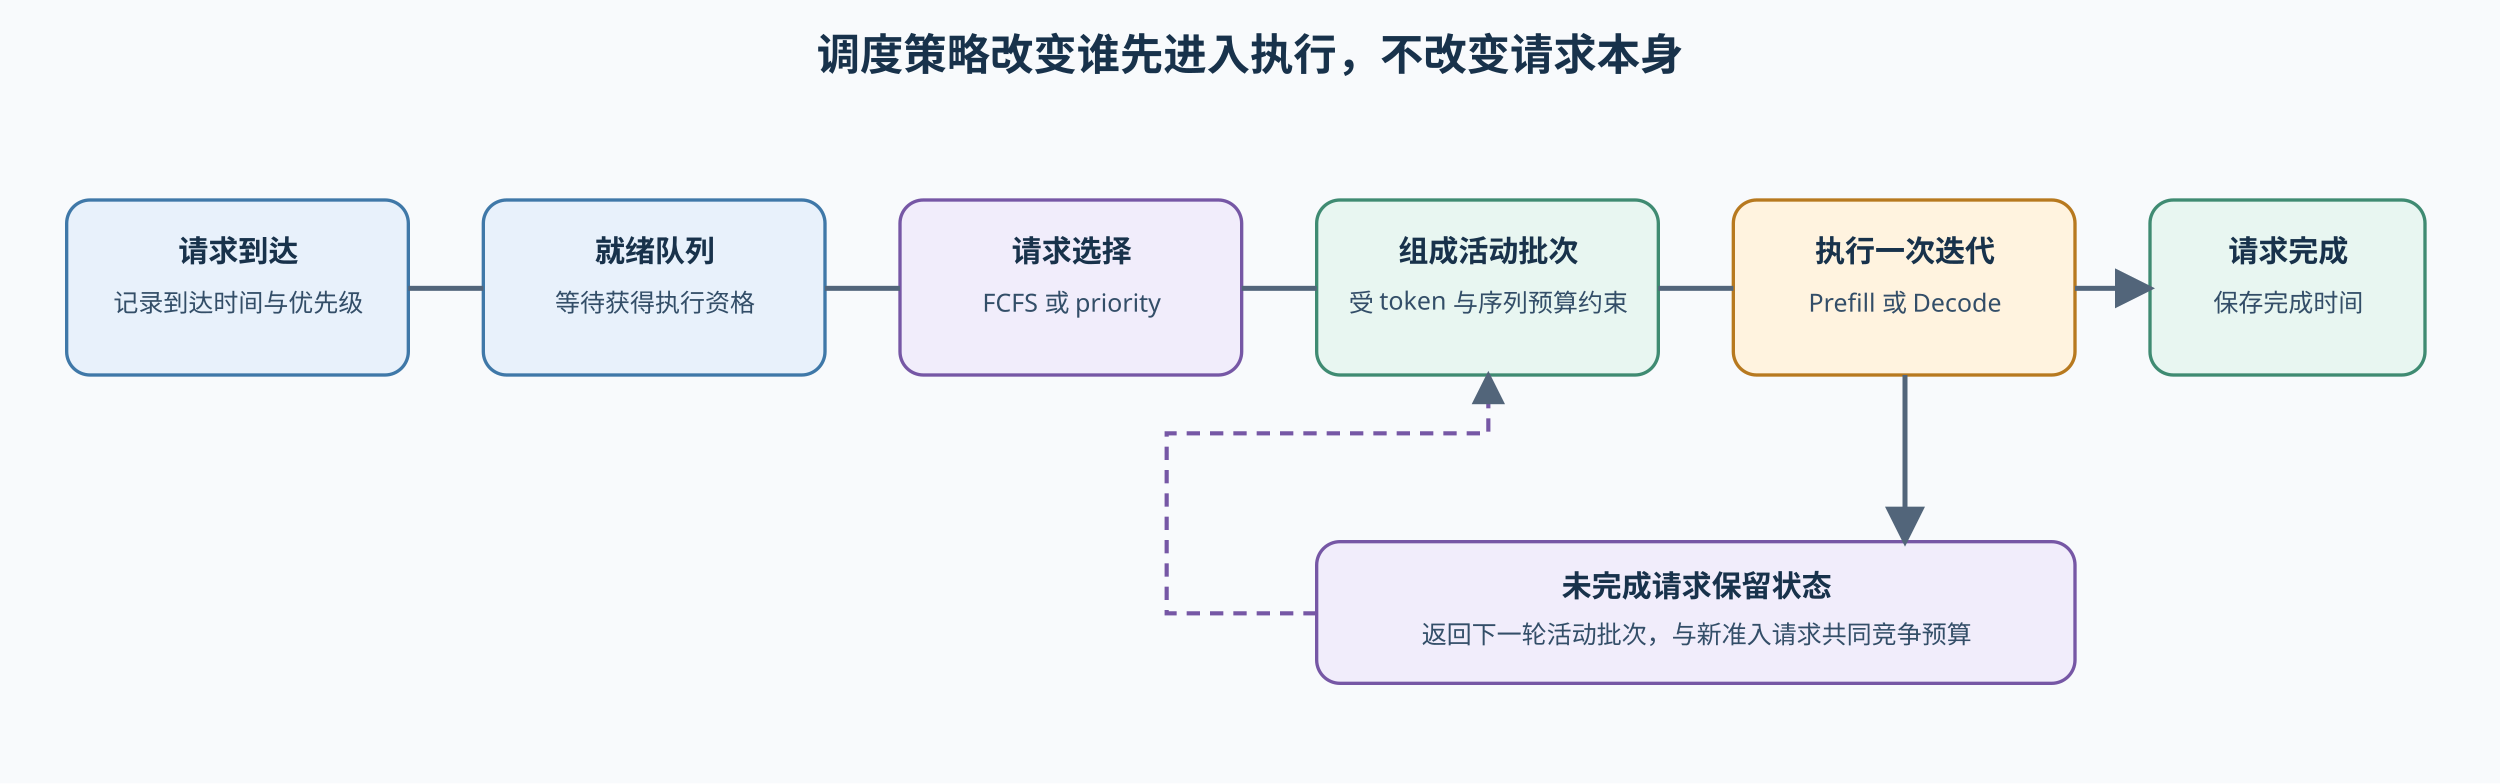
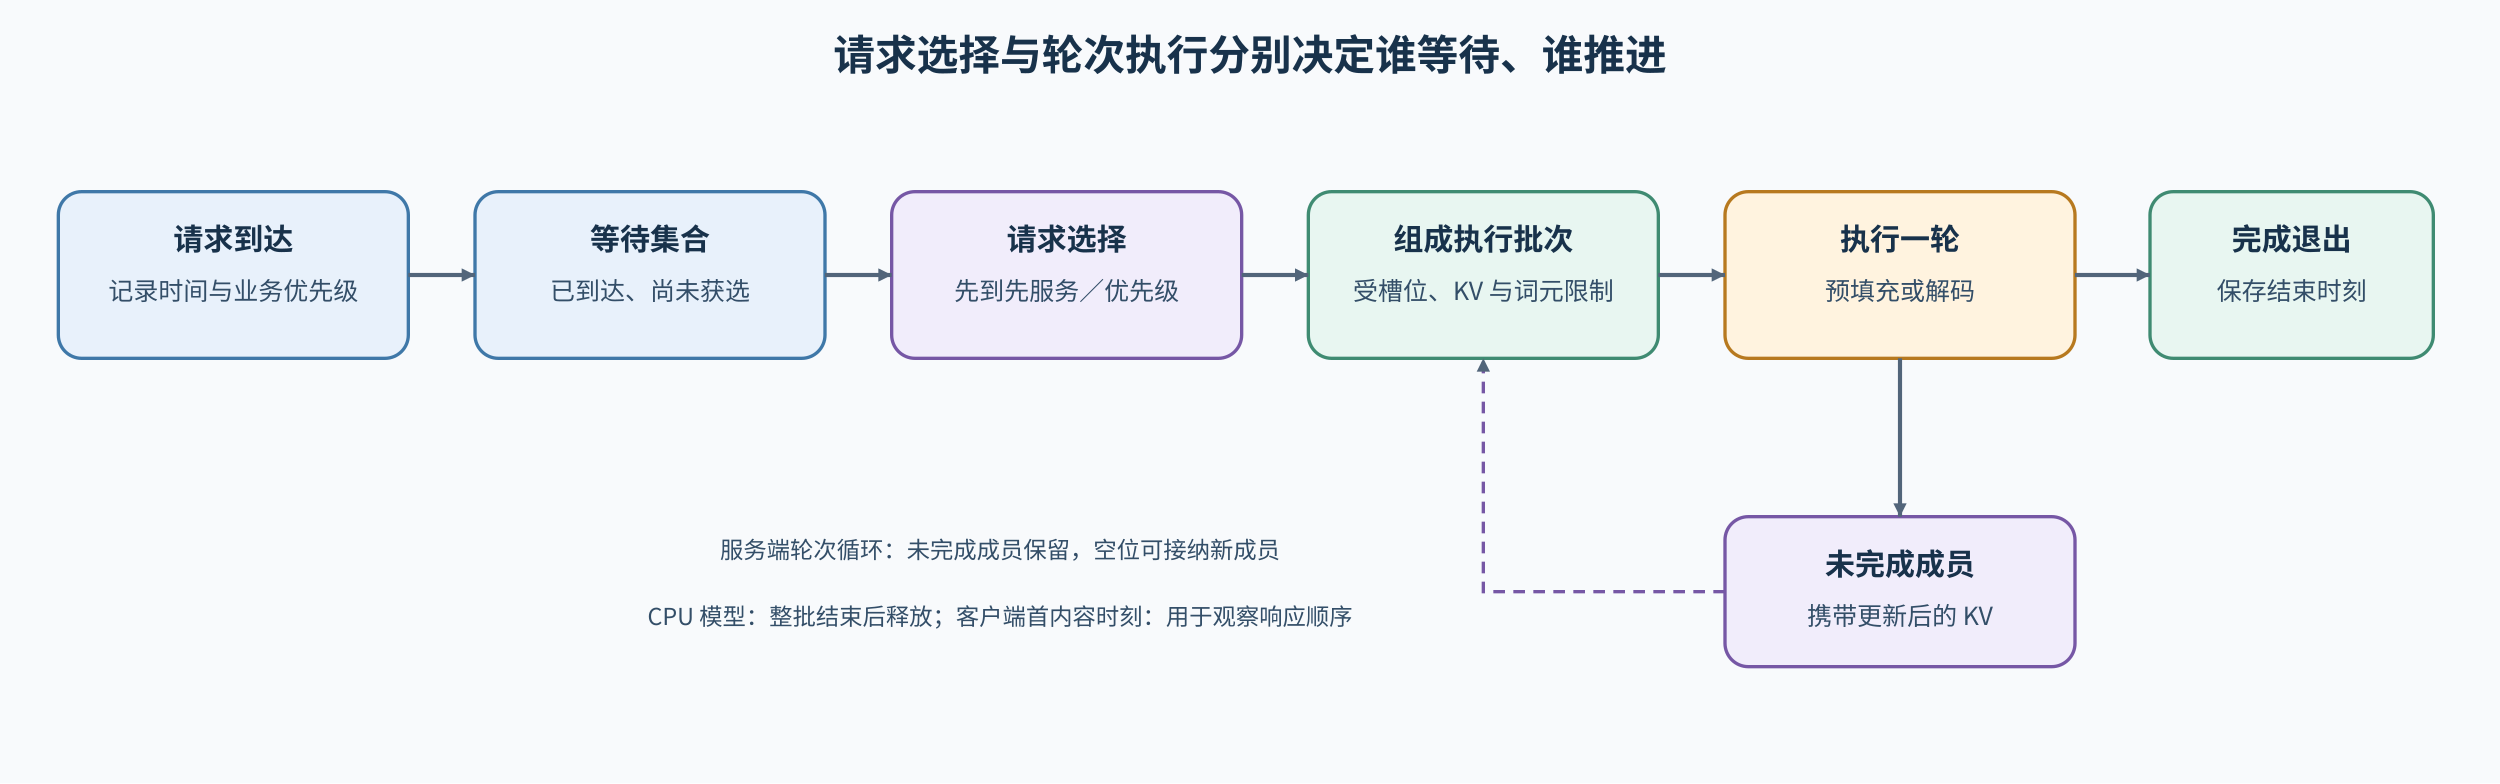
- <svg xmlns="http://www.w3.org/2000/svg" width="1500" height="470" viewBox="0 0 1500 470" role="img" aria-labelledby="svg-title svg-desc">
+ <svg xmlns="http://www.w3.org/2000/svg" width="1500" height="470" viewBox="0 0 1500 470" role="img" aria-labelledby="title desc">
  <defs>
-     <marker id="arrow" markerWidth="8" markerHeight="8" refX="7" refY="4" orient="auto">
+     <marker id="arrow" markerUnits="userSpaceOnUse" markerWidth="8" markerHeight="8" refX="8" refY="4" orient="auto">
      <path d="M0 0L8 4L0 8Z" fill="#52657a" />
    </marker>
-     <style>.t{font-weight:700;font-size:26px;font-family:sans-serif;fill:#18324b}.h{font-weight:600;font-size:18px;font-family:sans-serif;fill:#18324b}.b{font-size:15px;font-family:sans-serif;fill:#334e68}.l{fill:none;stroke:#52657a;stroke-width:3;marker-end:url(#arrow)}.f{fill:none;stroke:#7657a5;stroke-width:2.5;stroke-dasharray:8 6;marker-end:url(#arrow)}.a{fill:#e8f1fb;stroke:#3f78a8;stroke-width:2}.g{fill:#e8f6f1;stroke:#3f8b72;stroke-width:2}.o{fill:#fff3df;stroke:#b7791f;stroke-width:2}.p{fill:#f1edfb;stroke:#7657a5;stroke-width:2}</style>
+     <style>text{font-family:"Noto Sans CJK SC","Microsoft YaHei",sans-serif;font-size:15px;font-weight:400;fill:#334e68}.title{font-size:25px;font-weight:700;fill:#18324b}.h{font-size:18px;font-weight:600;fill:#18324b}.small{font-size:14px}.edge{fill:none;stroke:#52657a;stroke-width:2.5;marker-end:url(#arrow)}.feedback{fill:none;stroke:#7657a5;stroke-width:2;stroke-dasharray:7 5;marker-end:url(#arrow)}</style>
  </defs>
  <rect width="1500" height="470" fill="#f8fafc" />
-   <text x="750" y="42" text-anchor="middle" class="t">调度策略改变谁先进入执行，不改变请求本身</text>
-   <rect x="40" y="120" width="205" height="105" rx="14" class="a" />
-   <text x="143" y="157" text-anchor="middle" class="h">请求到达</text>
-   <text x="143" y="187" text-anchor="middle" class="b">记录到达时间与优先级</text>
-   <rect x="290" y="120" width="205" height="105" rx="14" class="a" />
-   <text x="393" y="157" text-anchor="middle" class="h">就绪队列</text>
-   <text x="393" y="187" text-anchor="middle" class="b">等待获得执行资格</text>
-   <rect x="540" y="120" width="205" height="105" rx="14" class="p" />
-   <text x="643" y="157" text-anchor="middle" class="h">请求选择</text>
-   <text x="643" y="187" text-anchor="middle" class="b">FCFS 或 priority</text>
-   <rect x="790" y="120" width="205" height="105" rx="14" class="g" />
-   <text x="893" y="157" text-anchor="middle" class="h">组成活动批次</text>
-   <text x="893" y="187" text-anchor="middle" class="b">受 token 与序列预算约束</text>
-   <rect x="1040" y="120" width="205" height="105" rx="14" class="o" />
-   <text x="1143" y="157" text-anchor="middle" class="h">执行一次迭代</text>
-   <text x="1143" y="187" text-anchor="middle" class="b">Prefill 或 Decode</text>
-   <rect x="1290" y="120" width="165" height="105" rx="14" class="g" />
-   <text x="1373" y="157" text-anchor="middle" class="h">请求完成</text>
-   <text x="1373" y="187" text-anchor="middle" class="b">保存完成时间</text>
-   <path d="M245 173H290M495 173H540M745 173H790M995 173H1040M1245 173H1290" class="l" />
-   <rect x="790" y="325" width="455" height="85" rx="14" class="p" />
-   <text x="1018" y="358" text-anchor="middle" class="h">未完成请求保留状态</text>
-   <text x="1018" y="386" text-anchor="middle" class="b">返回下一轮活动批次，与新准入请求共同竞争预算</text>
-   <path d="M1143 225V325" class="l" />
-   <path d="M790 368H700V260H893V225" class="f" />
+   <text x="750" y="42" text-anchor="middle" class="title">请求选择与轮次执行分别决定谁等待、谁推进</text>
+   <rect x="35" y="115" width="210" height="100" rx="14" fill="#e8f1fb" stroke="#3f78a8" stroke-width="2" />
+   <text x="140" y="150" text-anchor="middle" class="h">请求到达</text>
+   <text x="140" y="180" text-anchor="middle">记录时间与业务优先级</text>
+   <rect x="285" y="115" width="210" height="100" rx="14" fill="#e8f1fb" stroke="#3f78a8" stroke-width="2" />
+   <text x="390" y="150" text-anchor="middle" class="h">等待集合</text>
+   <text x="390" y="180" text-anchor="middle">已到达、尚未获选</text>
+   <rect x="535" y="115" width="210" height="100" rx="14" fill="#f1edfb" stroke="#7657a5" stroke-width="2" />
+   <text x="640" y="150" text-anchor="middle" class="h">请求选择</text>
+   <text x="640" y="180" text-anchor="middle">先到先服务／优先级</text>
+   <rect x="785" y="115" width="210" height="100" rx="14" fill="#e8f6f1" stroke="#3f8b72" stroke-width="2" />
+   <text x="890" y="150" text-anchor="middle" class="h">组成执行批次</text>
+   <text x="890" y="180" text-anchor="middle">受槽位、KV 与词元限制</text>
+   <rect x="1035" y="115" width="210" height="100" rx="14" fill="#fff3df" stroke="#b7791f" stroke-width="2" />
+   <text x="1140" y="150" text-anchor="middle" class="h">执行一轮</text>
+   <text x="1140" y="180" text-anchor="middle">预填充或解码</text>
+   <rect x="1290" y="115" width="170" height="100" rx="14" fill="#e8f6f1" stroke="#3f8b72" stroke-width="2" />
+   <text x="1375" y="150" text-anchor="middle" class="h">完成退出</text>
+   <text x="1375" y="180" text-anchor="middle">保存结束时刻</text>
+   <path d="M245 165H285" class="edge" />
+   <path d="M495 165H535" class="edge" />
+   <path d="M745 165H785" class="edge" />
+   <path d="M995 165H1035" class="edge" />
+   <path d="M1245 165H1290" class="edge" />
+   <rect x="1035" y="310" width="210" height="90" rx="14" fill="#f1edfb" stroke="#7657a5" stroke-width="2" />
+   <text x="1140" y="345" text-anchor="middle" class="h">未完成成员</text>
+   <text x="1140" y="375" text-anchor="middle">携带更新后的 KV</text>
+   <path d="M1140 215V310" class="edge" />
+   <path d="M1035 355H890V215" class="feedback" />
+   <text x="600" y="335" text-anchor="middle" class="small">服务端轮次循环：未完成成员保留，空位可接纳新成员</text>
+   <text x="600" y="375" text-anchor="middle" class="small">CPU 模型：整批结束后释放；客户端首内容时刻：用于观察响应顺序</text>
</svg>
